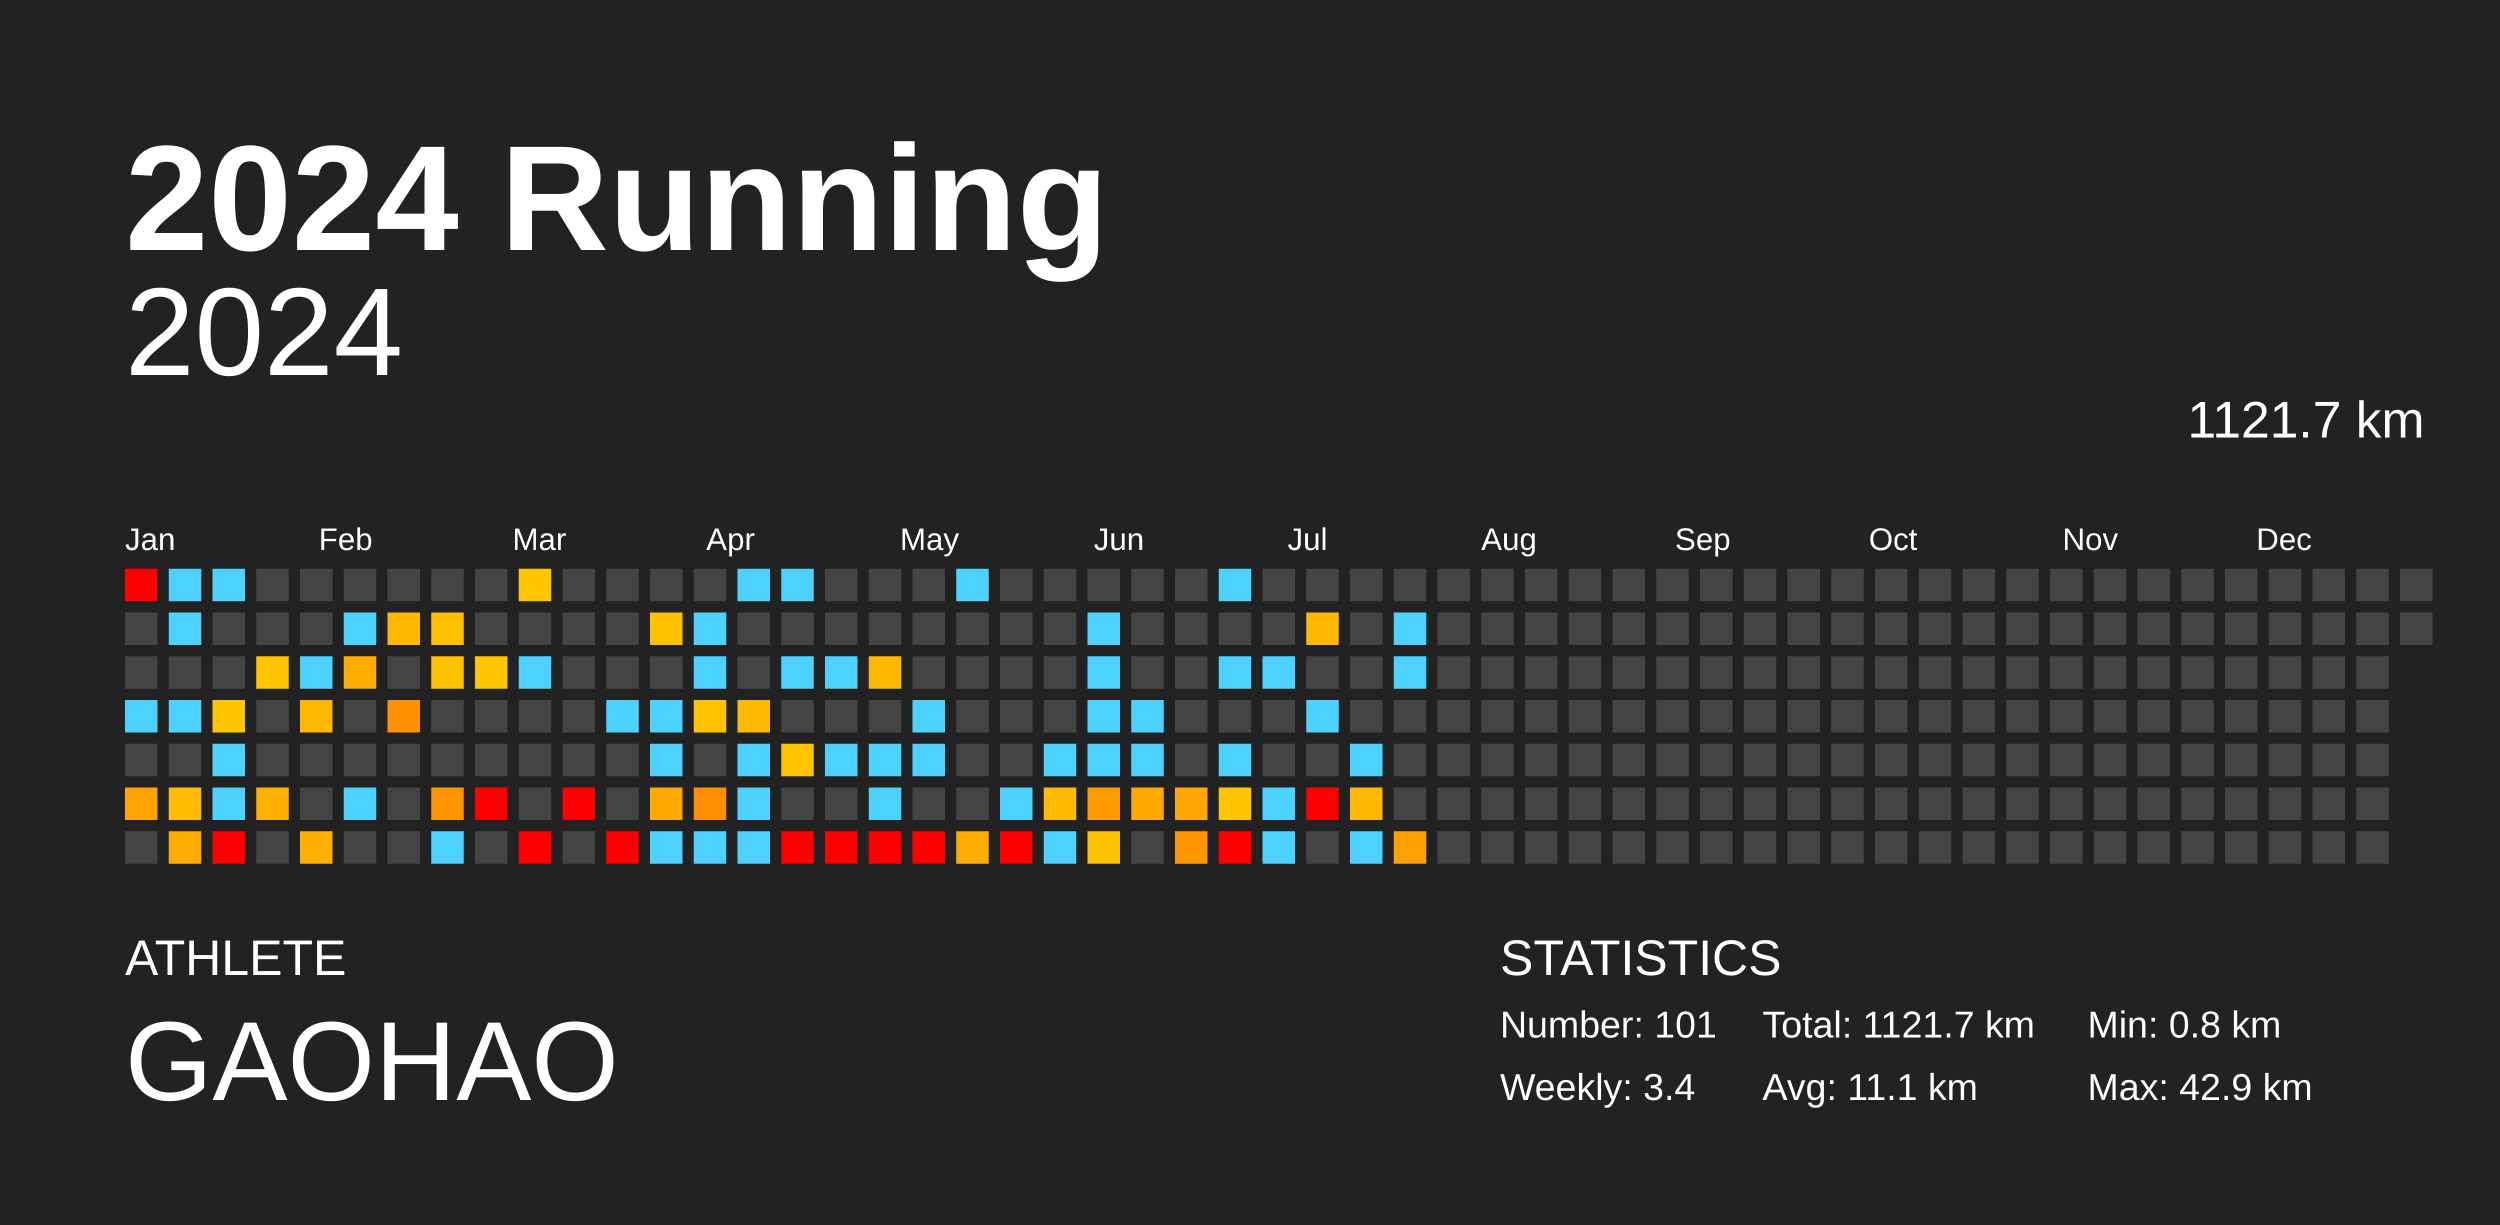
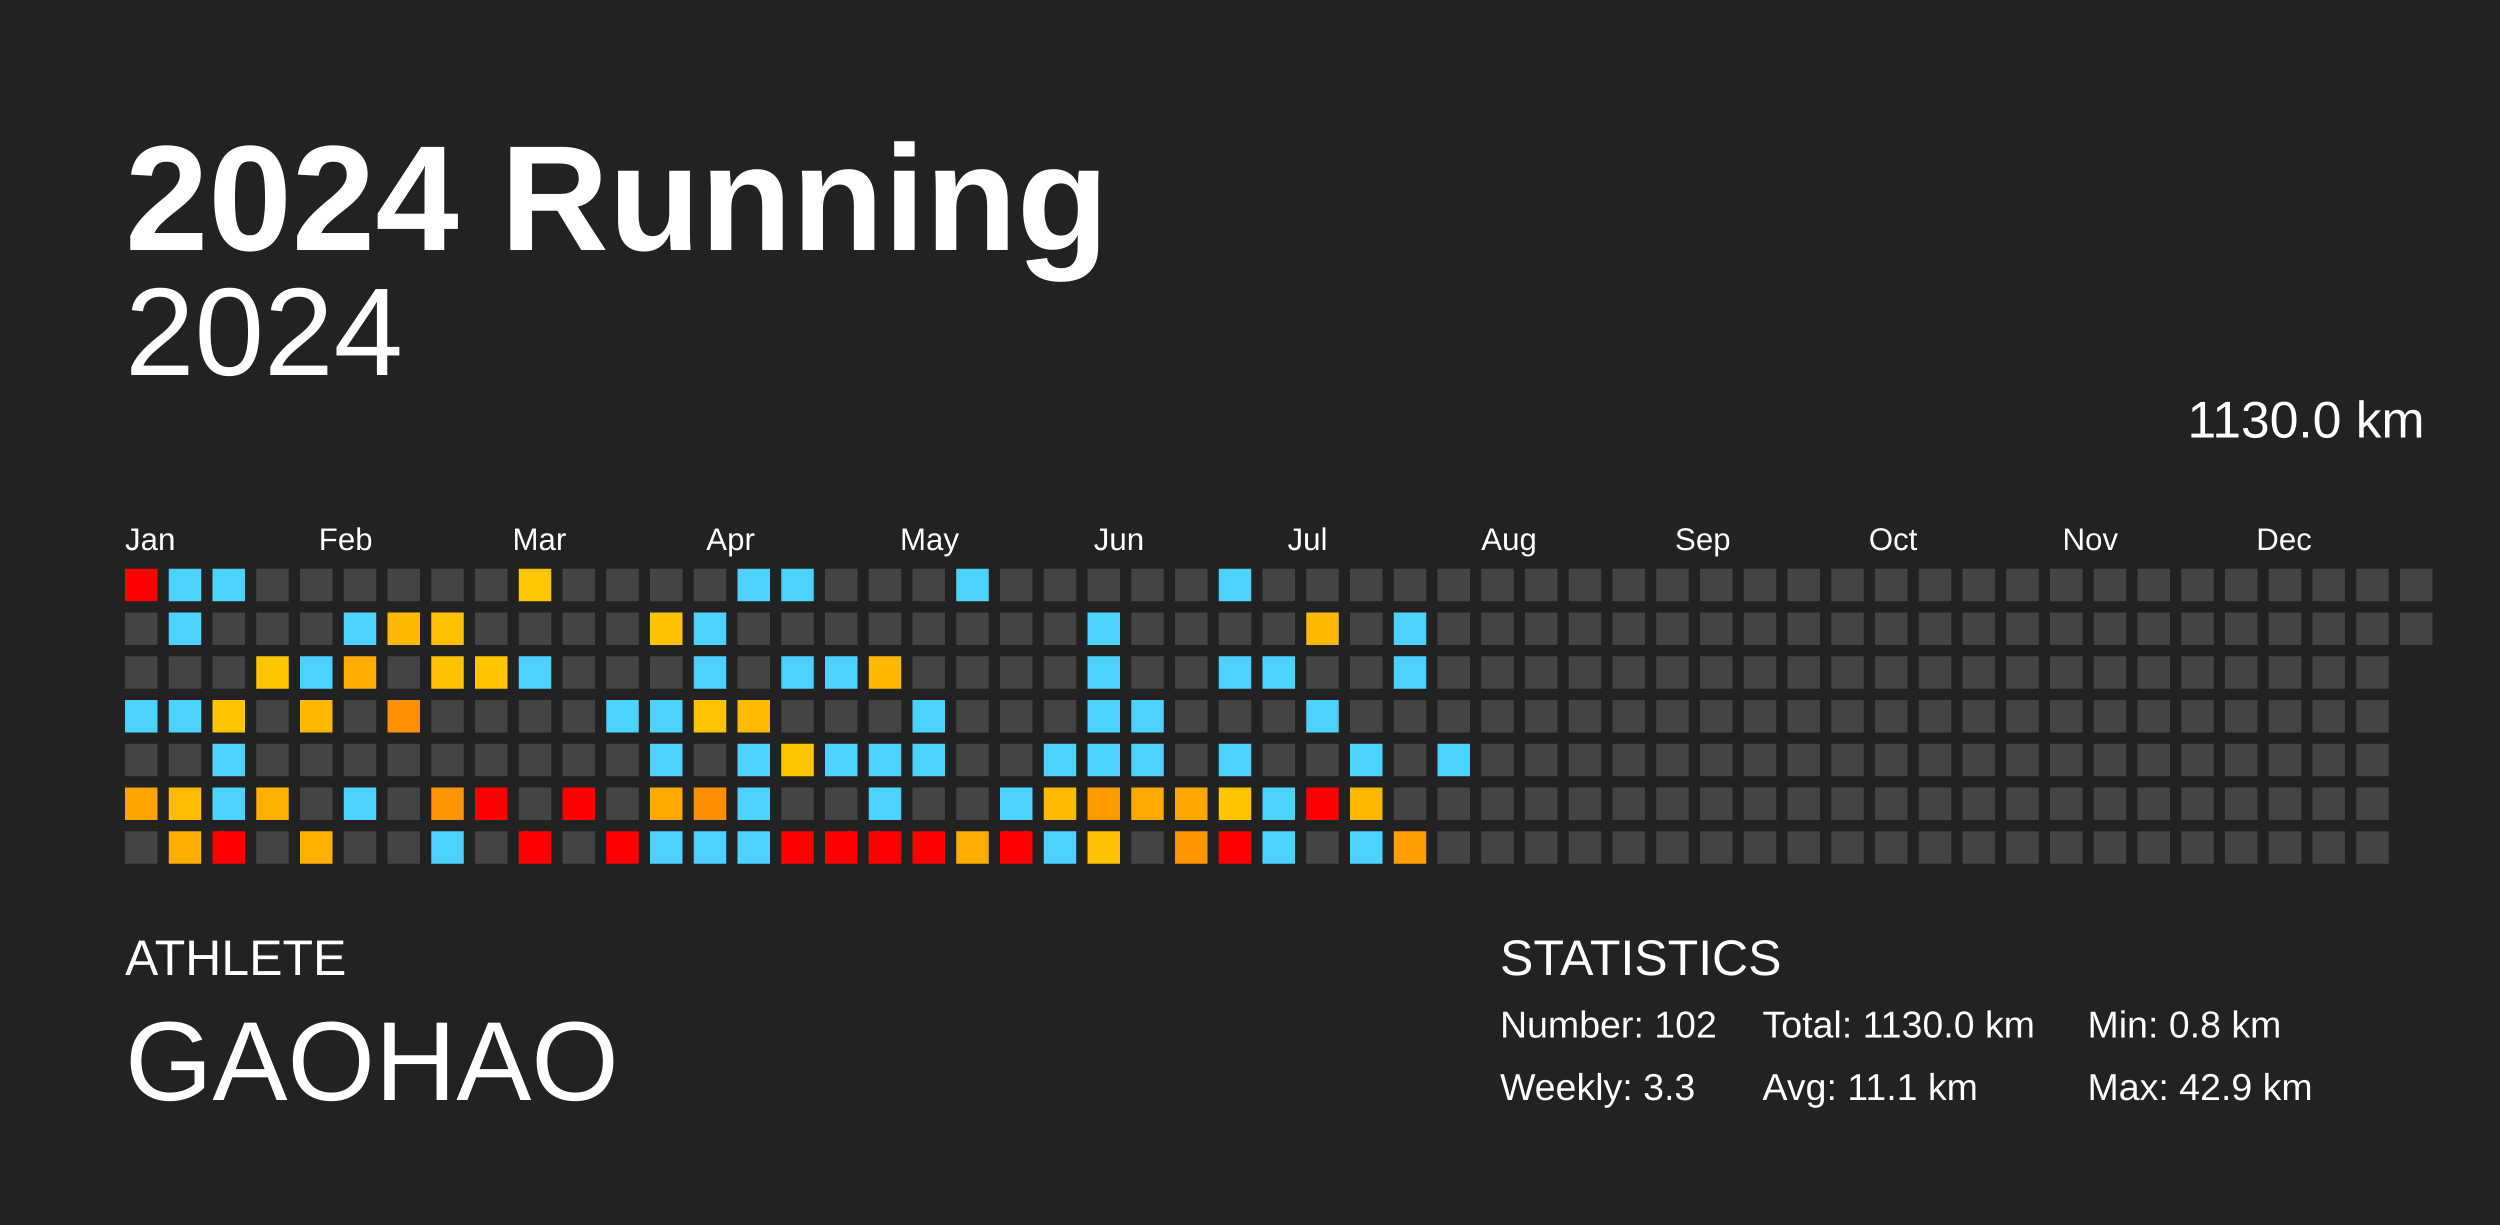
<svg xmlns="http://www.w3.org/2000/svg" baseProfile="full" height="98mm" version="1.1" viewBox="0,0,200,98" width="200mm">
  <defs />
  <rect fill="#222222" height="98" width="200" x="0" y="0" />
  <text fill="#FFFFFF" style="font-size:12px; font-family:Arial; font-weight:bold;" x="10" y="20">2024 Running</text>
  <text fill="#FFFFFF" style="font-size:4px; font-family:Arial" x="10" y="78">ATHLETE</text>
  <text fill="#FFFFFF" style="font-size:9px; font-family:Arial" x="10" y="88">GAOHAO</text>
  <text fill="#FFFFFF" style="font-size:4px; font-family:Arial" x="120" y="78">STATISTICS</text>
-   <text fill="#FFFFFF" style="font-size:3px; font-family:Arial" x="120" y="83">Number: 101</text>
-   <text fill="#FFFFFF" style="font-size:3px; font-family:Arial" x="120" y="88">Weekly: 3.4</text>
-   <text fill="#FFFFFF" style="font-size:3px; font-family:Arial" x="141" y="83">Total: 1121.7 km</text>
+   <text fill="#FFFFFF" style="font-size:3px; font-family:Arial" x="120" y="83">Number: 102</text>
+   <text fill="#FFFFFF" style="font-size:3px; font-family:Arial" x="120" y="88">Weekly: 3.3</text>
+   <text fill="#FFFFFF" style="font-size:3px; font-family:Arial" x="141" y="83">Total: 1130.0 km</text>
  <text fill="#FFFFFF" style="font-size:3px; font-family:Arial" x="141" y="88">Avg: 11.1 km</text>
  <text fill="#FFFFFF" style="font-size:3px; font-family:Arial" x="167" y="83">Min: 0.8 km</text>
  <text fill="#FFFFFF" style="font-size:3px; font-family:Arial" x="167" y="88">Max: 42.9 km</text>
  <text alignment-baseline="hanging" fill="#FFFFFF" style="font-size:10.0px; font-family:Arial;" x="10" y="30">2024</text>
-   <text alignment-baseline="hanging" fill="#FFFFFF" style="font-size:4.125px; font-family:Arial;" x="175" y="35">1121.7 km</text>
+   <text alignment-baseline="hanging" fill="#FFFFFF" style="font-size:4.125px; font-family:Arial;" x="175" y="35">1130.0 km</text>
  <text fill="#FFFFFF" style="font-size:2.5px; font-family:Arial" x="10.0" y="44">Jan</text>
  <text fill="#FFFFFF" style="font-size:2.5px; font-family:Arial" x="25.5" y="44">Feb</text>
  <text fill="#FFFFFF" style="font-size:2.5px; font-family:Arial" x="41.0" y="44">Mar</text>
  <text fill="#FFFFFF" style="font-size:2.5px; font-family:Arial" x="56.5" y="44">Apr</text>
  <text fill="#FFFFFF" style="font-size:2.5px; font-family:Arial" x="72.0" y="44">May</text>
  <text fill="#FFFFFF" style="font-size:2.5px; font-family:Arial" x="87.5" y="44">Jun</text>
  <text fill="#FFFFFF" style="font-size:2.5px; font-family:Arial" x="103.0" y="44">Jul</text>
  <text fill="#FFFFFF" style="font-size:2.5px; font-family:Arial" x="118.5" y="44">Aug</text>
  <text fill="#FFFFFF" style="font-size:2.5px; font-family:Arial" x="134.0" y="44">Sep</text>
  <text fill="#FFFFFF" style="font-size:2.5px; font-family:Arial" x="149.5" y="44">Oct</text>
  <text fill="#FFFFFF" style="font-size:2.5px; font-family:Arial" x="165.0" y="44">Nov</text>
  <text fill="#FFFFFF" style="font-size:2.5px; font-family:Arial" x="180.5" y="44">Dec</text>
  <rect fill="red" height="2.6" width="2.6" x="10.0" y="45.5" />
  <rect fill="#444444" height="2.6" width="2.6" x="10.0" y="49.0" />
  <rect fill="#444444" height="2.6" width="2.6" x="10.0" y="52.5" />
  <rect fill="#4dd2ff" height="2.6" width="2.6" x="10.0" y="56.0" />
  <rect fill="#444444" height="2.6" width="2.6" x="10.0" y="59.5" />
  <rect fill="#ffa400" height="2.6" width="2.6" x="10.0" y="63.0" />
  <rect fill="#444444" height="2.6" width="2.6" x="10.0" y="66.5" />
  <rect fill="#4dd2ff" height="2.6" width="2.6" x="13.5" y="45.5" />
  <rect fill="#4dd2ff" height="2.6" width="2.6" x="13.5" y="49.0" />
  <rect fill="#444444" height="2.6" width="2.6" x="13.5" y="52.5" />
  <rect fill="#4dd2ff" height="2.6" width="2.6" x="13.5" y="56.0" />
  <rect fill="#444444" height="2.6" width="2.6" x="13.5" y="59.5" />
  <rect fill="#ffbc00" height="2.6" width="2.6" x="13.5" y="63.0" />
  <rect fill="#ffac00" height="2.6" width="2.6" x="13.5" y="66.5" />
  <rect fill="#4dd2ff" height="2.6" width="2.6" x="17.0" y="45.5" />
  <rect fill="#444444" height="2.6" width="2.6" x="17.0" y="49.0" />
  <rect fill="#444444" height="2.6" width="2.6" x="17.0" y="52.5" />
  <rect fill="#ffc600" height="2.6" width="2.6" x="17.0" y="56.0" />
  <rect fill="#4dd2ff" height="2.6" width="2.6" x="17.0" y="59.5" />
  <rect fill="#4dd2ff" height="2.6" width="2.6" x="17.0" y="63.0" />
  <rect fill="red" height="2.6" width="2.6" x="17.0" y="66.5" />
  <rect fill="#444444" height="2.6" width="2.6" x="20.5" y="45.5" />
  <rect fill="#444444" height="2.6" width="2.6" x="20.5" y="49.0" />
  <rect fill="#ffc500" height="2.6" width="2.6" x="20.5" y="52.5" />
  <rect fill="#444444" height="2.6" width="2.6" x="20.5" y="56.0" />
  <rect fill="#444444" height="2.6" width="2.6" x="20.5" y="59.5" />
  <rect fill="#ffaf00" height="2.6" width="2.6" x="20.5" y="63.0" />
  <rect fill="#444444" height="2.6" width="2.6" x="20.5" y="66.5" />
  <rect fill="#444444" height="2.6" width="2.6" x="24.0" y="45.5" />
  <rect fill="#444444" height="2.6" width="2.6" x="24.0" y="49.0" />
  <rect fill="#4dd2ff" height="2.6" width="2.6" x="24.0" y="52.5" />
  <rect fill="#ffb700" height="2.6" width="2.6" x="24.0" y="56.0" />
  <rect fill="#444444" height="2.6" width="2.6" x="24.0" y="59.5" />
  <rect fill="#444444" height="2.6" width="2.6" x="24.0" y="63.0" />
  <rect fill="#ffb000" height="2.6" width="2.6" x="24.0" y="66.5" />
  <rect fill="#444444" height="2.6" width="2.6" x="27.5" y="45.5" />
  <rect fill="#4dd2ff" height="2.6" width="2.6" x="27.5" y="49.0" />
  <rect fill="#ffab00" height="2.6" width="2.6" x="27.5" y="52.5" />
  <rect fill="#444444" height="2.6" width="2.6" x="27.5" y="56.0" />
  <rect fill="#444444" height="2.6" width="2.6" x="27.5" y="59.5" />
  <rect fill="#4dd2ff" height="2.6" width="2.6" x="27.5" y="63.0" />
  <rect fill="#444444" height="2.6" width="2.6" x="27.5" y="66.5" />
  <rect fill="#444444" height="2.6" width="2.6" x="31.0" y="45.5" />
  <rect fill="#ffba00" height="2.6" width="2.6" x="31.0" y="49.0" />
  <rect fill="#444444" height="2.6" width="2.6" x="31.0" y="52.5" />
  <rect fill="#ff9100" height="2.6" width="2.6" x="31.0" y="56.0" />
  <rect fill="#444444" height="2.6" width="2.6" x="31.0" y="59.5" />
  <rect fill="#444444" height="2.6" width="2.6" x="31.0" y="63.0" />
  <rect fill="#444444" height="2.6" width="2.6" x="31.0" y="66.5" />
  <rect fill="#444444" height="2.6" width="2.6" x="34.5" y="45.5" />
  <rect fill="#ffc000" height="2.6" width="2.6" x="34.5" y="49.0" />
  <rect fill="#ffc200" height="2.6" width="2.6" x="34.5" y="52.5" />
  <rect fill="#444444" height="2.6" width="2.6" x="34.5" y="56.0" />
  <rect fill="#444444" height="2.6" width="2.6" x="34.5" y="59.5" />
  <rect fill="#ff9500" height="2.6" width="2.6" x="34.5" y="63.0" />
  <rect fill="#4dd2ff" height="2.6" width="2.6" x="34.5" y="66.5" />
  <rect fill="#444444" height="2.6" width="2.6" x="38.0" y="45.5" />
  <rect fill="#444444" height="2.6" width="2.6" x="38.0" y="49.0" />
  <rect fill="#ffc600" height="2.6" width="2.6" x="38.0" y="52.5" />
  <rect fill="#444444" height="2.6" width="2.6" x="38.0" y="56.0" />
  <rect fill="#444444" height="2.6" width="2.6" x="38.0" y="59.5" />
  <rect fill="red" height="2.6" width="2.6" x="38.0" y="63.0" />
  <rect fill="#444444" height="2.6" width="2.6" x="38.0" y="66.5" />
  <rect fill="#ffc700" height="2.6" width="2.6" x="41.5" y="45.5" />
  <rect fill="#444444" height="2.6" width="2.6" x="41.5" y="49.0" />
  <rect fill="#4dd2ff" height="2.6" width="2.6" x="41.5" y="52.5" />
  <rect fill="#444444" height="2.6" width="2.6" x="41.5" y="56.0" />
  <rect fill="#444444" height="2.6" width="2.6" x="41.5" y="59.5" />
  <rect fill="#444444" height="2.6" width="2.6" x="41.5" y="63.0" />
  <rect fill="red" height="2.6" width="2.6" x="41.5" y="66.5" />
  <rect fill="#444444" height="2.6" width="2.6" x="45.0" y="45.5" />
  <rect fill="#444444" height="2.6" width="2.6" x="45.0" y="49.0" />
  <rect fill="#444444" height="2.6" width="2.6" x="45.0" y="52.5" />
  <rect fill="#444444" height="2.6" width="2.6" x="45.0" y="56.0" />
  <rect fill="#444444" height="2.6" width="2.6" x="45.0" y="59.5" />
  <rect fill="red" height="2.6" width="2.6" x="45.0" y="63.0" />
  <rect fill="#444444" height="2.6" width="2.6" x="45.0" y="66.5" />
  <rect fill="#444444" height="2.6" width="2.6" x="48.5" y="45.5" />
  <rect fill="#444444" height="2.6" width="2.6" x="48.5" y="49.0" />
  <rect fill="#444444" height="2.6" width="2.6" x="48.5" y="52.5" />
  <rect fill="#4dd2ff" height="2.6" width="2.6" x="48.5" y="56.0" />
  <rect fill="#444444" height="2.6" width="2.6" x="48.5" y="59.5" />
  <rect fill="#444444" height="2.6" width="2.6" x="48.5" y="63.0" />
  <rect fill="red" height="2.6" width="2.6" x="48.5" y="66.5" />
  <rect fill="#444444" height="2.6" width="2.6" x="52.0" y="45.5" />
  <rect fill="#ffc200" height="2.6" width="2.6" x="52.0" y="49.0" />
  <rect fill="#444444" height="2.6" width="2.6" x="52.0" y="52.5" />
  <rect fill="#4dd2ff" height="2.6" width="2.6" x="52.0" y="56.0" />
  <rect fill="#4dd2ff" height="2.6" width="2.6" x="52.0" y="59.5" />
  <rect fill="#ffa800" height="2.6" width="2.6" x="52.0" y="63.0" />
  <rect fill="#4dd2ff" height="2.6" width="2.6" x="52.0" y="66.5" />
  <rect fill="#444444" height="2.6" width="2.6" x="55.5" y="45.5" />
  <rect fill="#4dd2ff" height="2.6" width="2.6" x="55.5" y="49.0" />
  <rect fill="#4dd2ff" height="2.6" width="2.6" x="55.5" y="52.5" />
  <rect fill="#ffc300" height="2.6" width="2.6" x="55.5" y="56.0" />
  <rect fill="#444444" height="2.6" width="2.6" x="55.5" y="59.5" />
  <rect fill="#ff8e00" height="2.6" width="2.6" x="55.5" y="63.0" />
  <rect fill="#4dd2ff" height="2.6" width="2.6" x="55.5" y="66.5" />
  <rect fill="#4dd2ff" height="2.6" width="2.6" x="59.0" y="45.5" />
  <rect fill="#444444" height="2.6" width="2.6" x="59.0" y="49.0" />
  <rect fill="#444444" height="2.6" width="2.6" x="59.0" y="52.5" />
  <rect fill="#ffbb00" height="2.6" width="2.6" x="59.0" y="56.0" />
  <rect fill="#4dd2ff" height="2.6" width="2.6" x="59.0" y="59.5" />
  <rect fill="#4dd2ff" height="2.6" width="2.6" x="59.0" y="63.0" />
  <rect fill="#4dd2ff" height="2.6" width="2.6" x="59.0" y="66.5" />
  <rect fill="#4dd2ff" height="2.6" width="2.6" x="62.5" y="45.5" />
  <rect fill="#444444" height="2.6" width="2.6" x="62.5" y="49.0" />
  <rect fill="#4dd2ff" height="2.6" width="2.6" x="62.5" y="52.5" />
  <rect fill="#444444" height="2.6" width="2.6" x="62.5" y="56.0" />
  <rect fill="#ffc600" height="2.6" width="2.6" x="62.5" y="59.5" />
  <rect fill="#444444" height="2.6" width="2.6" x="62.5" y="63.0" />
  <rect fill="red" height="2.6" width="2.6" x="62.5" y="66.5" />
  <rect fill="#444444" height="2.6" width="2.6" x="66.0" y="45.5" />
  <rect fill="#444444" height="2.6" width="2.6" x="66.0" y="49.0" />
  <rect fill="#4dd2ff" height="2.6" width="2.6" x="66.0" y="52.5" />
  <rect fill="#444444" height="2.6" width="2.6" x="66.0" y="56.0" />
  <rect fill="#4dd2ff" height="2.6" width="2.6" x="66.0" y="59.5" />
  <rect fill="#444444" height="2.6" width="2.6" x="66.0" y="63.0" />
  <rect fill="red" height="2.6" width="2.6" x="66.0" y="66.5" />
  <rect fill="#444444" height="2.6" width="2.6" x="69.5" y="45.5" />
  <rect fill="#444444" height="2.6" width="2.6" x="69.5" y="49.0" />
  <rect fill="#ffb800" height="2.6" width="2.6" x="69.5" y="52.5" />
  <rect fill="#444444" height="2.6" width="2.6" x="69.5" y="56.0" />
  <rect fill="#4dd2ff" height="2.6" width="2.6" x="69.5" y="59.5" />
  <rect fill="#4dd2ff" height="2.6" width="2.6" x="69.5" y="63.0" />
  <rect fill="red" height="2.6" width="2.6" x="69.5" y="66.5" />
  <rect fill="#444444" height="2.6" width="2.6" x="73.0" y="45.5" />
  <rect fill="#444444" height="2.6" width="2.6" x="73.0" y="49.0" />
  <rect fill="#444444" height="2.6" width="2.6" x="73.0" y="52.5" />
  <rect fill="#4dd2ff" height="2.6" width="2.6" x="73.0" y="56.0" />
  <rect fill="#4dd2ff" height="2.6" width="2.6" x="73.0" y="59.5" />
  <rect fill="#444444" height="2.6" width="2.6" x="73.0" y="63.0" />
  <rect fill="red" height="2.6" width="2.6" x="73.0" y="66.5" />
  <rect fill="#4dd2ff" height="2.6" width="2.6" x="76.5" y="45.5" />
  <rect fill="#444444" height="2.6" width="2.6" x="76.5" y="49.0" />
  <rect fill="#444444" height="2.6" width="2.6" x="76.5" y="52.5" />
  <rect fill="#444444" height="2.6" width="2.6" x="76.5" y="56.0" />
  <rect fill="#444444" height="2.6" width="2.6" x="76.5" y="59.5" />
  <rect fill="#444444" height="2.6" width="2.6" x="76.5" y="63.0" />
  <rect fill="#ffac00" height="2.6" width="2.6" x="76.5" y="66.5" />
  <rect fill="#444444" height="2.6" width="2.6" x="80.0" y="45.5" />
  <rect fill="#444444" height="2.6" width="2.6" x="80.0" y="49.0" />
  <rect fill="#444444" height="2.6" width="2.6" x="80.0" y="52.5" />
  <rect fill="#444444" height="2.6" width="2.6" x="80.0" y="56.0" />
  <rect fill="#444444" height="2.6" width="2.6" x="80.0" y="59.5" />
  <rect fill="#4dd2ff" height="2.6" width="2.6" x="80.0" y="63.0" />
  <rect fill="red" height="2.6" width="2.6" x="80.0" y="66.5" />
  <rect fill="#444444" height="2.6" width="2.6" x="83.5" y="45.5" />
  <rect fill="#444444" height="2.6" width="2.6" x="83.5" y="49.0" />
  <rect fill="#444444" height="2.6" width="2.6" x="83.5" y="52.5" />
  <rect fill="#444444" height="2.6" width="2.6" x="83.5" y="56.0" />
  <rect fill="#4dd2ff" height="2.6" width="2.6" x="83.5" y="59.5" />
  <rect fill="#ffbb00" height="2.6" width="2.6" x="83.5" y="63.0" />
  <rect fill="#4dd2ff" height="2.6" width="2.6" x="83.5" y="66.5" />
  <rect fill="#444444" height="2.6" width="2.6" x="87.0" y="45.5" />
  <rect fill="#4dd2ff" height="2.6" width="2.6" x="87.0" y="49.0" />
  <rect fill="#4dd2ff" height="2.6" width="2.6" x="87.0" y="52.5" />
  <rect fill="#4dd2ff" height="2.6" width="2.6" x="87.0" y="56.0" />
  <rect fill="#4dd2ff" height="2.6" width="2.6" x="87.0" y="59.5" />
  <rect fill="#ff9c00" height="2.6" width="2.6" x="87.0" y="63.0" />
  <rect fill="#ffc200" height="2.6" width="2.6" x="87.0" y="66.5" />
  <rect fill="#444444" height="2.6" width="2.6" x="90.5" y="45.5" />
  <rect fill="#444444" height="2.6" width="2.6" x="90.5" y="49.0" />
  <rect fill="#444444" height="2.6" width="2.6" x="90.5" y="52.5" />
  <rect fill="#4dd2ff" height="2.6" width="2.6" x="90.5" y="56.0" />
  <rect fill="#4dd2ff" height="2.6" width="2.6" x="90.5" y="59.5" />
  <rect fill="#ffa800" height="2.6" width="2.6" x="90.5" y="63.0" />
  <rect fill="#444444" height="2.6" width="2.6" x="90.5" y="66.5" />
  <rect fill="#444444" height="2.6" width="2.6" x="94.0" y="45.5" />
  <rect fill="#444444" height="2.6" width="2.6" x="94.0" y="49.0" />
  <rect fill="#444444" height="2.6" width="2.6" x="94.0" y="52.5" />
  <rect fill="#444444" height="2.6" width="2.6" x="94.0" y="56.0" />
  <rect fill="#444444" height="2.6" width="2.6" x="94.0" y="59.5" />
  <rect fill="#ffa700" height="2.6" width="2.6" x="94.0" y="63.0" />
  <rect fill="#ff9600" height="2.6" width="2.6" x="94.0" y="66.5" />
  <rect fill="#4dd2ff" height="2.6" width="2.6" x="97.5" y="45.5" />
  <rect fill="#444444" height="2.6" width="2.6" x="97.5" y="49.0" />
  <rect fill="#4dd2ff" height="2.6" width="2.6" x="97.5" y="52.5" />
  <rect fill="#444444" height="2.6" width="2.6" x="97.5" y="56.0" />
  <rect fill="#4dd2ff" height="2.6" width="2.6" x="97.5" y="59.5" />
  <rect fill="#ffc600" height="2.6" width="2.6" x="97.5" y="63.0" />
  <rect fill="red" height="2.6" width="2.6" x="97.5" y="66.5" />
  <rect fill="#444444" height="2.6" width="2.6" x="101.0" y="45.5" />
  <rect fill="#444444" height="2.6" width="2.6" x="101.0" y="49.0" />
  <rect fill="#4dd2ff" height="2.6" width="2.6" x="101.0" y="52.5" />
  <rect fill="#444444" height="2.6" width="2.6" x="101.0" y="56.0" />
  <rect fill="#444444" height="2.6" width="2.6" x="101.0" y="59.5" />
  <rect fill="#4dd2ff" height="2.6" width="2.6" x="101.0" y="63.0" />
  <rect fill="#4dd2ff" height="2.6" width="2.6" x="101.0" y="66.5" />
  <rect fill="#444444" height="2.6" width="2.6" x="104.5" y="45.5" />
  <rect fill="#ffb900" height="2.6" width="2.6" x="104.5" y="49.0" />
  <rect fill="#444444" height="2.6" width="2.6" x="104.5" y="52.5" />
  <rect fill="#4dd2ff" height="2.6" width="2.6" x="104.5" y="56.0" />
  <rect fill="#444444" height="2.6" width="2.6" x="104.5" y="59.5" />
  <rect fill="red" height="2.6" width="2.6" x="104.5" y="63.0" />
  <rect fill="#444444" height="2.6" width="2.6" x="104.5" y="66.5" />
  <rect fill="#444444" height="2.6" width="2.6" x="108.0" y="45.5" />
  <rect fill="#444444" height="2.6" width="2.6" x="108.0" y="49.0" />
  <rect fill="#444444" height="2.6" width="2.6" x="108.0" y="52.5" />
  <rect fill="#444444" height="2.6" width="2.6" x="108.0" y="56.0" />
  <rect fill="#4dd2ff" height="2.6" width="2.6" x="108.0" y="59.5" />
  <rect fill="#ffb800" height="2.6" width="2.6" x="108.0" y="63.0" />
  <rect fill="#4dd2ff" height="2.6" width="2.6" x="108.0" y="66.5" />
  <rect fill="#444444" height="2.6" width="2.6" x="111.5" y="45.5" />
  <rect fill="#4dd2ff" height="2.6" width="2.6" x="111.5" y="49.0" />
  <rect fill="#4dd2ff" height="2.6" width="2.6" x="111.5" y="52.5" />
  <rect fill="#444444" height="2.6" width="2.6" x="111.5" y="56.0" />
  <rect fill="#444444" height="2.6" width="2.6" x="111.5" y="59.5" />
  <rect fill="#444444" height="2.6" width="2.6" x="111.5" y="63.0" />
  <rect fill="#ffa000" height="2.6" width="2.6" x="111.5" y="66.5" />
  <rect fill="#444444" height="2.6" width="2.6" x="115.0" y="45.5" />
  <rect fill="#444444" height="2.6" width="2.6" x="115.0" y="49.0" />
  <rect fill="#444444" height="2.6" width="2.6" x="115.0" y="52.5" />
  <rect fill="#444444" height="2.6" width="2.6" x="115.0" y="56.0" />
-   <rect fill="#444444" height="2.6" width="2.6" x="115.0" y="59.5" />
+   <rect fill="#4dd2ff" height="2.6" width="2.6" x="115.0" y="59.5" />
  <rect fill="#444444" height="2.6" width="2.6" x="115.0" y="63.0" />
  <rect fill="#444444" height="2.6" width="2.6" x="115.0" y="66.5" />
  <rect fill="#444444" height="2.6" width="2.6" x="118.5" y="45.5" />
  <rect fill="#444444" height="2.6" width="2.6" x="118.5" y="49.0" />
  <rect fill="#444444" height="2.6" width="2.6" x="118.5" y="52.5" />
  <rect fill="#444444" height="2.6" width="2.6" x="118.5" y="56.0" />
  <rect fill="#444444" height="2.6" width="2.6" x="118.5" y="59.5" />
  <rect fill="#444444" height="2.6" width="2.6" x="118.5" y="63.0" />
  <rect fill="#444444" height="2.6" width="2.6" x="118.5" y="66.5" />
  <rect fill="#444444" height="2.6" width="2.6" x="122.0" y="45.5" />
  <rect fill="#444444" height="2.6" width="2.6" x="122.0" y="49.0" />
  <rect fill="#444444" height="2.6" width="2.6" x="122.0" y="52.5" />
  <rect fill="#444444" height="2.6" width="2.6" x="122.0" y="56.0" />
  <rect fill="#444444" height="2.6" width="2.6" x="122.0" y="59.5" />
  <rect fill="#444444" height="2.6" width="2.6" x="122.0" y="63.0" />
  <rect fill="#444444" height="2.6" width="2.6" x="122.0" y="66.5" />
  <rect fill="#444444" height="2.6" width="2.6" x="125.5" y="45.5" />
  <rect fill="#444444" height="2.6" width="2.6" x="125.5" y="49.0" />
  <rect fill="#444444" height="2.6" width="2.6" x="125.5" y="52.5" />
  <rect fill="#444444" height="2.6" width="2.6" x="125.5" y="56.0" />
  <rect fill="#444444" height="2.6" width="2.6" x="125.5" y="59.5" />
  <rect fill="#444444" height="2.6" width="2.6" x="125.5" y="63.0" />
  <rect fill="#444444" height="2.6" width="2.6" x="125.5" y="66.5" />
  <rect fill="#444444" height="2.6" width="2.6" x="129.0" y="45.5" />
  <rect fill="#444444" height="2.6" width="2.6" x="129.0" y="49.0" />
  <rect fill="#444444" height="2.6" width="2.6" x="129.0" y="52.5" />
  <rect fill="#444444" height="2.6" width="2.6" x="129.0" y="56.0" />
  <rect fill="#444444" height="2.6" width="2.6" x="129.0" y="59.5" />
  <rect fill="#444444" height="2.6" width="2.6" x="129.0" y="63.0" />
  <rect fill="#444444" height="2.6" width="2.6" x="129.0" y="66.5" />
  <rect fill="#444444" height="2.6" width="2.6" x="132.5" y="45.5" />
  <rect fill="#444444" height="2.6" width="2.6" x="132.5" y="49.0" />
  <rect fill="#444444" height="2.6" width="2.6" x="132.5" y="52.5" />
  <rect fill="#444444" height="2.6" width="2.6" x="132.5" y="56.0" />
  <rect fill="#444444" height="2.6" width="2.6" x="132.5" y="59.5" />
  <rect fill="#444444" height="2.6" width="2.6" x="132.5" y="63.0" />
  <rect fill="#444444" height="2.6" width="2.6" x="132.5" y="66.5" />
  <rect fill="#444444" height="2.6" width="2.6" x="136.0" y="45.5" />
  <rect fill="#444444" height="2.6" width="2.6" x="136.0" y="49.0" />
  <rect fill="#444444" height="2.6" width="2.6" x="136.0" y="52.5" />
  <rect fill="#444444" height="2.6" width="2.6" x="136.0" y="56.0" />
  <rect fill="#444444" height="2.6" width="2.6" x="136.0" y="59.5" />
  <rect fill="#444444" height="2.6" width="2.6" x="136.0" y="63.0" />
  <rect fill="#444444" height="2.6" width="2.6" x="136.0" y="66.5" />
  <rect fill="#444444" height="2.6" width="2.6" x="139.5" y="45.5" />
  <rect fill="#444444" height="2.6" width="2.6" x="139.5" y="49.0" />
  <rect fill="#444444" height="2.6" width="2.6" x="139.5" y="52.5" />
  <rect fill="#444444" height="2.6" width="2.6" x="139.5" y="56.0" />
  <rect fill="#444444" height="2.6" width="2.6" x="139.5" y="59.5" />
  <rect fill="#444444" height="2.6" width="2.6" x="139.5" y="63.0" />
  <rect fill="#444444" height="2.6" width="2.6" x="139.5" y="66.5" />
  <rect fill="#444444" height="2.6" width="2.6" x="143.0" y="45.5" />
  <rect fill="#444444" height="2.6" width="2.6" x="143.0" y="49.0" />
  <rect fill="#444444" height="2.6" width="2.6" x="143.0" y="52.5" />
  <rect fill="#444444" height="2.6" width="2.6" x="143.0" y="56.0" />
  <rect fill="#444444" height="2.6" width="2.6" x="143.0" y="59.5" />
  <rect fill="#444444" height="2.6" width="2.6" x="143.0" y="63.0" />
  <rect fill="#444444" height="2.6" width="2.6" x="143.0" y="66.5" />
  <rect fill="#444444" height="2.6" width="2.6" x="146.5" y="45.5" />
  <rect fill="#444444" height="2.6" width="2.6" x="146.5" y="49.0" />
  <rect fill="#444444" height="2.6" width="2.6" x="146.5" y="52.5" />
  <rect fill="#444444" height="2.6" width="2.6" x="146.5" y="56.0" />
  <rect fill="#444444" height="2.6" width="2.6" x="146.5" y="59.5" />
  <rect fill="#444444" height="2.6" width="2.6" x="146.5" y="63.0" />
  <rect fill="#444444" height="2.6" width="2.6" x="146.5" y="66.5" />
  <rect fill="#444444" height="2.6" width="2.6" x="150.0" y="45.5" />
  <rect fill="#444444" height="2.6" width="2.6" x="150.0" y="49.0" />
  <rect fill="#444444" height="2.6" width="2.6" x="150.0" y="52.5" />
  <rect fill="#444444" height="2.6" width="2.6" x="150.0" y="56.0" />
  <rect fill="#444444" height="2.6" width="2.6" x="150.0" y="59.5" />
  <rect fill="#444444" height="2.6" width="2.6" x="150.0" y="63.0" />
  <rect fill="#444444" height="2.6" width="2.6" x="150.0" y="66.5" />
  <rect fill="#444444" height="2.6" width="2.6" x="153.5" y="45.5" />
  <rect fill="#444444" height="2.6" width="2.6" x="153.5" y="49.0" />
  <rect fill="#444444" height="2.6" width="2.6" x="153.5" y="52.5" />
  <rect fill="#444444" height="2.6" width="2.6" x="153.5" y="56.0" />
  <rect fill="#444444" height="2.6" width="2.6" x="153.5" y="59.5" />
  <rect fill="#444444" height="2.6" width="2.6" x="153.5" y="63.0" />
  <rect fill="#444444" height="2.6" width="2.6" x="153.5" y="66.5" />
  <rect fill="#444444" height="2.6" width="2.6" x="157.0" y="45.5" />
  <rect fill="#444444" height="2.6" width="2.6" x="157.0" y="49.0" />
  <rect fill="#444444" height="2.6" width="2.6" x="157.0" y="52.5" />
  <rect fill="#444444" height="2.6" width="2.6" x="157.0" y="56.0" />
  <rect fill="#444444" height="2.6" width="2.6" x="157.0" y="59.5" />
  <rect fill="#444444" height="2.6" width="2.6" x="157.0" y="63.0" />
  <rect fill="#444444" height="2.6" width="2.6" x="157.0" y="66.5" />
  <rect fill="#444444" height="2.6" width="2.6" x="160.5" y="45.5" />
  <rect fill="#444444" height="2.6" width="2.6" x="160.5" y="49.0" />
  <rect fill="#444444" height="2.6" width="2.6" x="160.5" y="52.5" />
  <rect fill="#444444" height="2.6" width="2.6" x="160.5" y="56.0" />
  <rect fill="#444444" height="2.6" width="2.6" x="160.5" y="59.5" />
  <rect fill="#444444" height="2.6" width="2.6" x="160.5" y="63.0" />
  <rect fill="#444444" height="2.6" width="2.6" x="160.5" y="66.5" />
  <rect fill="#444444" height="2.6" width="2.6" x="164.0" y="45.5" />
  <rect fill="#444444" height="2.6" width="2.6" x="164.0" y="49.0" />
  <rect fill="#444444" height="2.6" width="2.6" x="164.0" y="52.5" />
  <rect fill="#444444" height="2.6" width="2.6" x="164.0" y="56.0" />
  <rect fill="#444444" height="2.6" width="2.6" x="164.0" y="59.5" />
  <rect fill="#444444" height="2.6" width="2.6" x="164.0" y="63.0" />
  <rect fill="#444444" height="2.6" width="2.6" x="164.0" y="66.5" />
  <rect fill="#444444" height="2.6" width="2.6" x="167.5" y="45.5" />
  <rect fill="#444444" height="2.6" width="2.6" x="167.5" y="49.0" />
  <rect fill="#444444" height="2.6" width="2.6" x="167.5" y="52.5" />
  <rect fill="#444444" height="2.6" width="2.6" x="167.5" y="56.0" />
  <rect fill="#444444" height="2.6" width="2.6" x="167.5" y="59.5" />
  <rect fill="#444444" height="2.6" width="2.6" x="167.5" y="63.0" />
  <rect fill="#444444" height="2.6" width="2.6" x="167.5" y="66.5" />
  <rect fill="#444444" height="2.6" width="2.6" x="171.0" y="45.5" />
  <rect fill="#444444" height="2.6" width="2.6" x="171.0" y="49.0" />
  <rect fill="#444444" height="2.6" width="2.6" x="171.0" y="52.5" />
  <rect fill="#444444" height="2.6" width="2.6" x="171.0" y="56.0" />
  <rect fill="#444444" height="2.6" width="2.6" x="171.0" y="59.5" />
  <rect fill="#444444" height="2.6" width="2.6" x="171.0" y="63.0" />
  <rect fill="#444444" height="2.6" width="2.6" x="171.0" y="66.5" />
  <rect fill="#444444" height="2.6" width="2.6" x="174.5" y="45.5" />
  <rect fill="#444444" height="2.6" width="2.6" x="174.5" y="49.0" />
  <rect fill="#444444" height="2.6" width="2.6" x="174.5" y="52.5" />
  <rect fill="#444444" height="2.6" width="2.6" x="174.5" y="56.0" />
  <rect fill="#444444" height="2.6" width="2.6" x="174.5" y="59.5" />
  <rect fill="#444444" height="2.6" width="2.6" x="174.5" y="63.0" />
  <rect fill="#444444" height="2.6" width="2.6" x="174.5" y="66.5" />
  <rect fill="#444444" height="2.6" width="2.6" x="178.0" y="45.5" />
  <rect fill="#444444" height="2.6" width="2.6" x="178.0" y="49.0" />
  <rect fill="#444444" height="2.6" width="2.6" x="178.0" y="52.5" />
  <rect fill="#444444" height="2.6" width="2.6" x="178.0" y="56.0" />
  <rect fill="#444444" height="2.6" width="2.6" x="178.0" y="59.5" />
  <rect fill="#444444" height="2.6" width="2.6" x="178.0" y="63.0" />
  <rect fill="#444444" height="2.6" width="2.6" x="178.0" y="66.5" />
  <rect fill="#444444" height="2.6" width="2.6" x="181.5" y="45.5" />
  <rect fill="#444444" height="2.6" width="2.6" x="181.5" y="49.0" />
  <rect fill="#444444" height="2.6" width="2.6" x="181.5" y="52.5" />
  <rect fill="#444444" height="2.6" width="2.6" x="181.5" y="56.0" />
  <rect fill="#444444" height="2.6" width="2.6" x="181.5" y="59.5" />
  <rect fill="#444444" height="2.6" width="2.6" x="181.5" y="63.0" />
  <rect fill="#444444" height="2.6" width="2.6" x="181.5" y="66.5" />
  <rect fill="#444444" height="2.6" width="2.6" x="185.0" y="45.5" />
  <rect fill="#444444" height="2.6" width="2.6" x="185.0" y="49.0" />
  <rect fill="#444444" height="2.6" width="2.6" x="185.0" y="52.5" />
  <rect fill="#444444" height="2.6" width="2.6" x="185.0" y="56.0" />
  <rect fill="#444444" height="2.6" width="2.6" x="185.0" y="59.5" />
  <rect fill="#444444" height="2.6" width="2.6" x="185.0" y="63.0" />
  <rect fill="#444444" height="2.6" width="2.6" x="185.0" y="66.5" />
  <rect fill="#444444" height="2.6" width="2.6" x="188.5" y="45.5" />
  <rect fill="#444444" height="2.6" width="2.6" x="188.5" y="49.0" />
  <rect fill="#444444" height="2.6" width="2.6" x="188.5" y="52.5" />
  <rect fill="#444444" height="2.6" width="2.6" x="188.5" y="56.0" />
  <rect fill="#444444" height="2.6" width="2.6" x="188.5" y="59.5" />
  <rect fill="#444444" height="2.6" width="2.6" x="188.5" y="63.0" />
  <rect fill="#444444" height="2.6" width="2.6" x="188.5" y="66.5" />
  <rect fill="#444444" height="2.6" width="2.6" x="192.0" y="45.5" />
  <rect fill="#444444" height="2.6" width="2.6" x="192.0" y="49.0" />
</svg>
